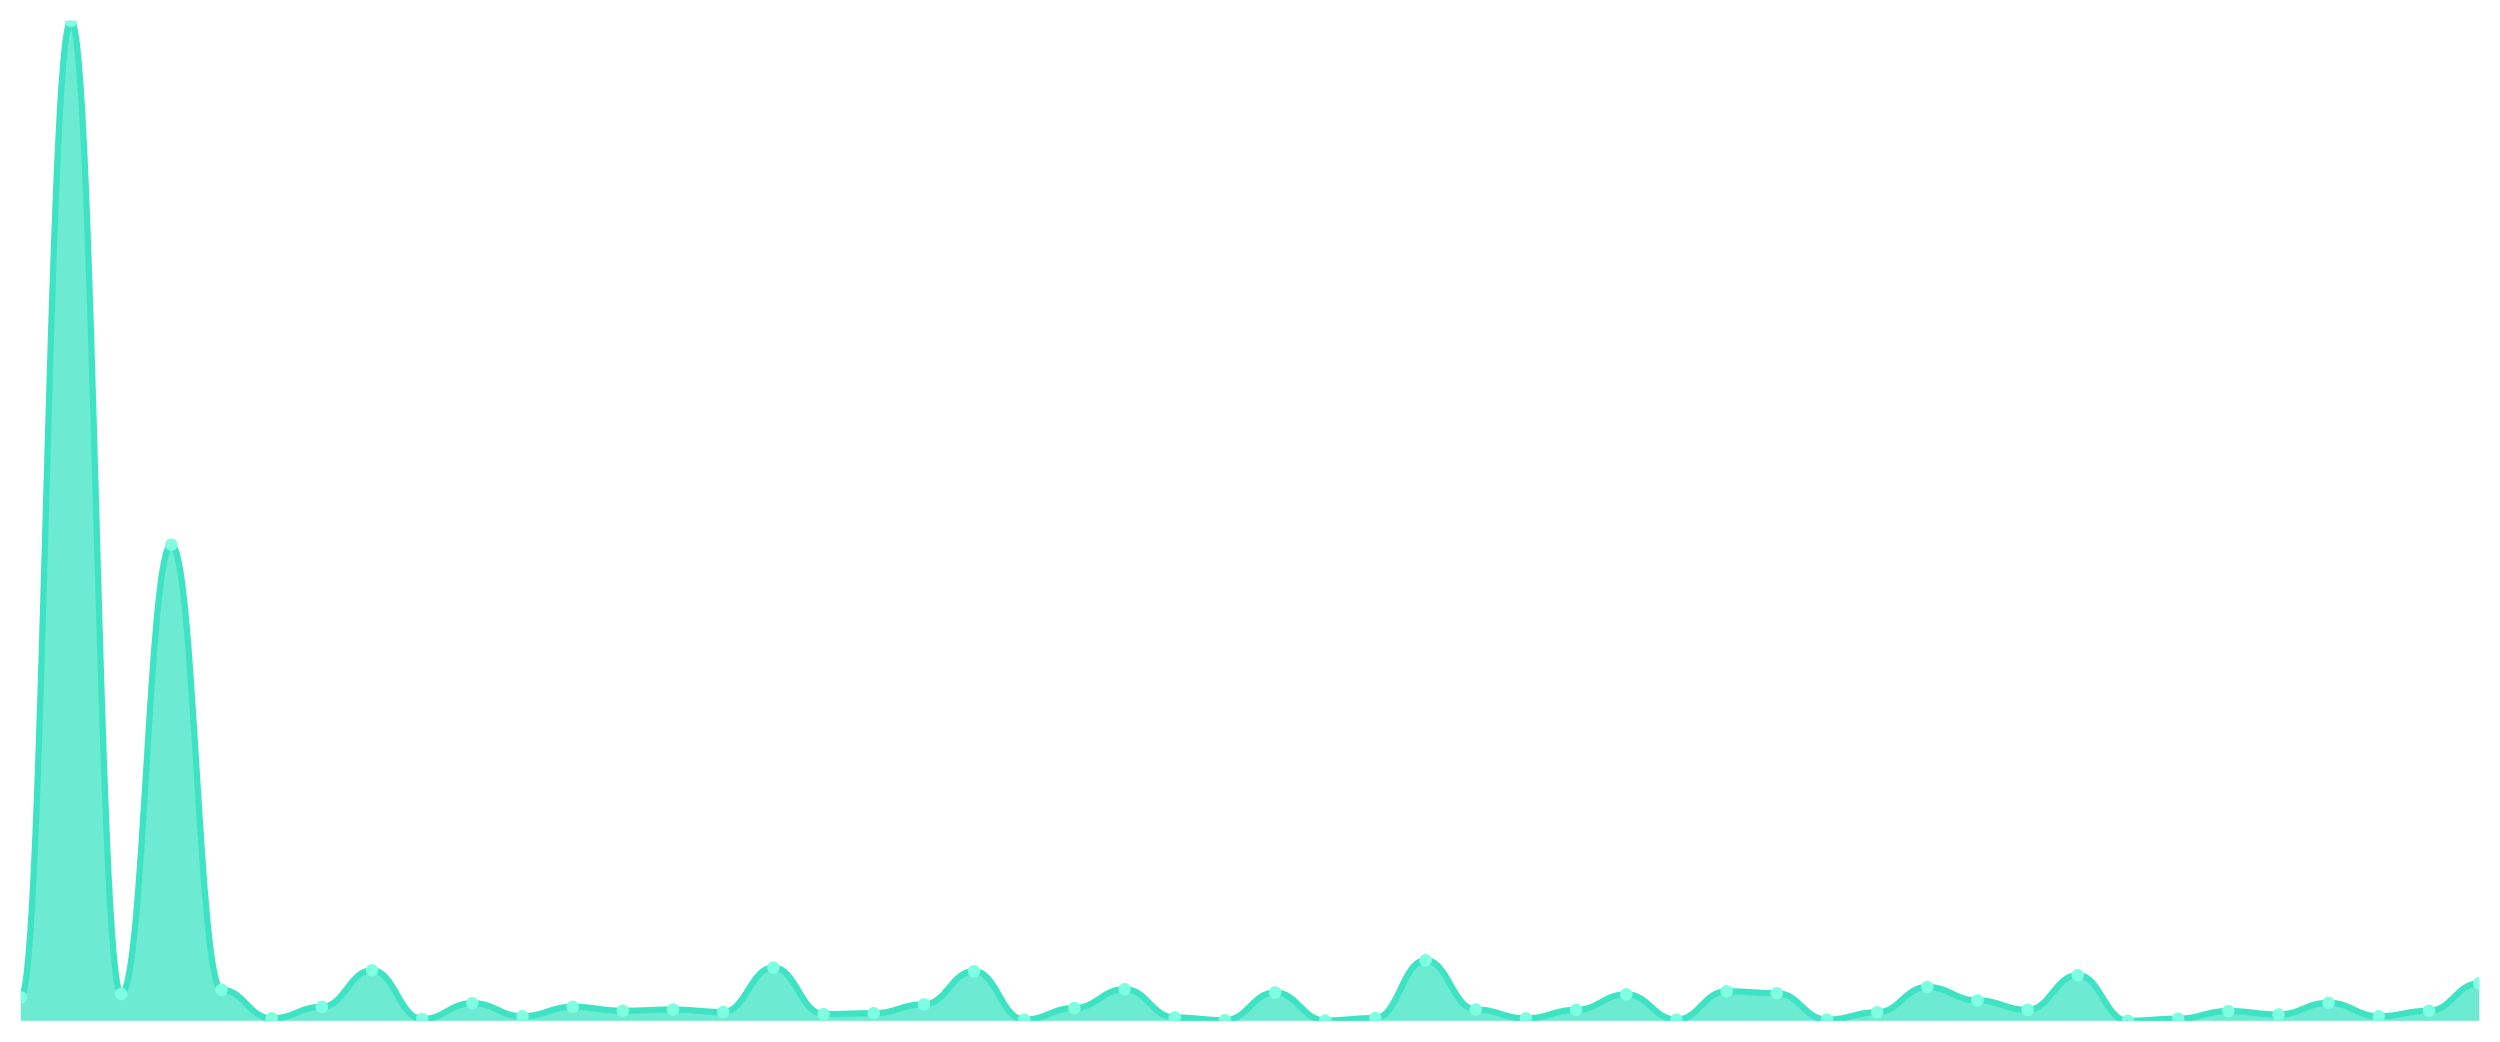
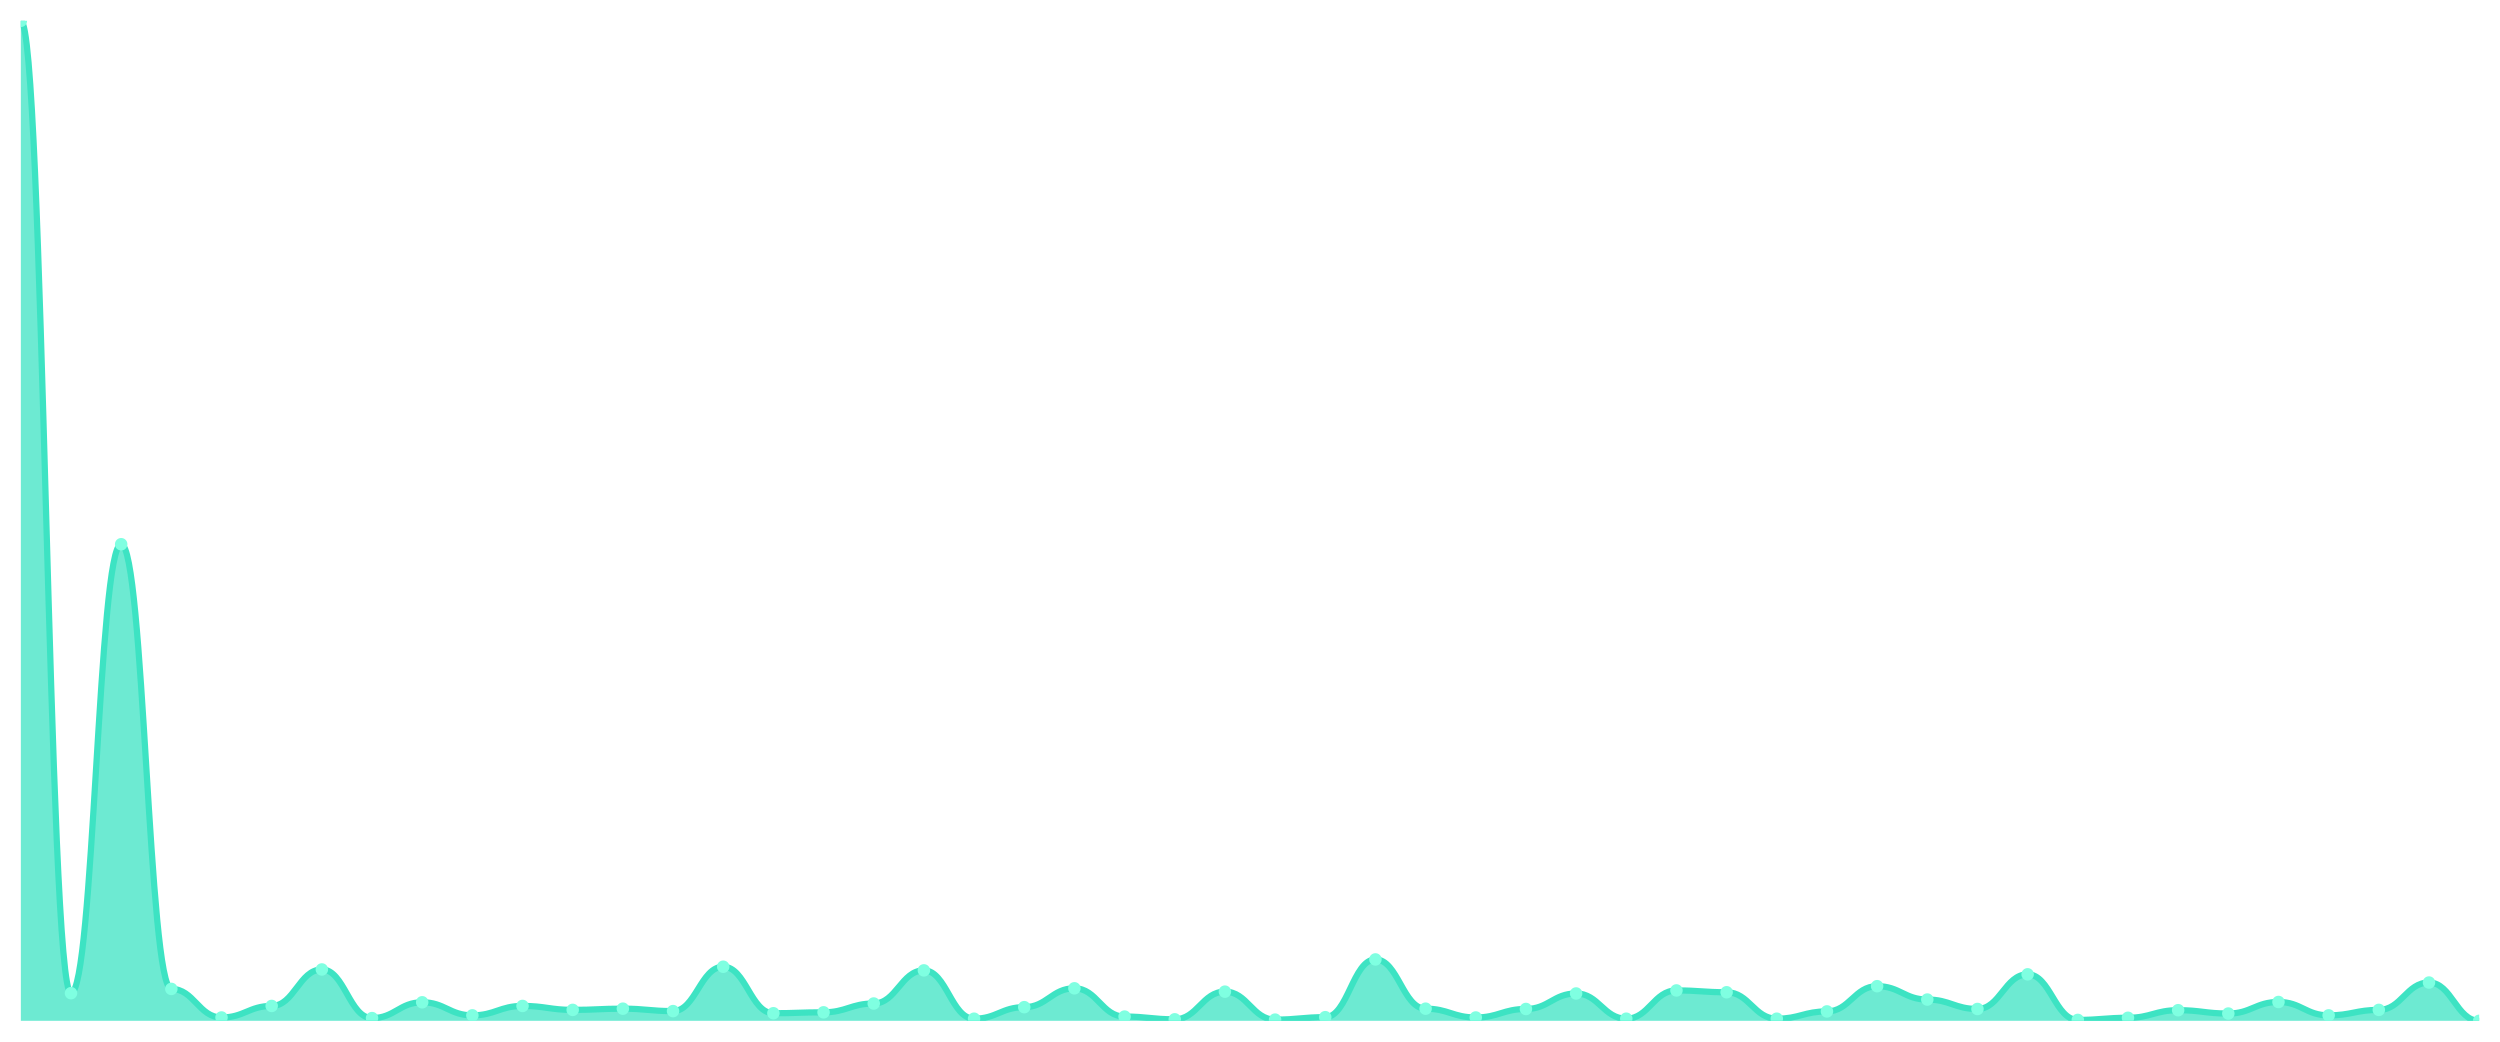
<svg xmlns="http://www.w3.org/2000/svg" viewBox="0 0 1200 500" width="1200" height="500">
  <defs>
    <clipPath id="c">
      <rect x="10" y="10" width="1180" height="480" />
    </clipPath>
  </defs>
  <rect width="1200" height="500" fill="none" />
  <g clip-path="url(#c)">
-     <path d="M 10,490 L 10,478.756 C 20.837,478.756 23.245,10 34.082,10 C 44.918,10 47.327,477.149 58.163,477.149 C 69,477.149 71.408,261.463 82.245,261.463 C 93.082,261.463 95.49,475.105 106.327,475.105 C 117.163,475.105 119.571,488.832 130.408,488.832 C 141.245,488.832 143.653,483.283 154.49,483.283 C 165.327,483.283 167.735,465.759 178.571,465.759 C 189.408,465.759 191.816,489.124 202.653,489.124 C 213.49,489.124 215.898,481.53 226.735,481.53 C 237.571,481.53 239.98,487.81 250.816,487.81 C 261.653,487.81 264.061,483.283 274.898,483.283 C 285.735,483.283 288.143,485.181 298.98,485.181 C 309.816,485.181 312.224,484.597 323.061,484.597 C 333.898,484.597 336.306,485.765 347.143,485.765 C 357.98,485.765 360.388,464.445 371.224,464.445 C 382.061,464.445 384.469,486.787 395.306,486.787 C 406.143,486.787 408.551,486.349 419.388,486.349 C 430.224,486.349 432.633,482.114 443.469,482.114 C 454.306,482.114 456.714,466.197 467.551,466.197 C 478.388,466.197 480.796,489.416 491.633,489.416 C 502.469,489.416 504.878,483.867 515.714,483.867 C 526.551,483.867 528.959,474.813 539.796,474.813 C 550.633,474.813 553.041,488.394 563.878,488.394 C 574.714,488.394 577.122,489.708 587.959,489.708 C 598.796,489.708 601.204,476.419 612.041,476.419 C 622.878,476.419 625.286,489.854 636.122,489.854 C 646.959,489.854 649.367,488.686 660.204,488.686 C 671.041,488.686 673.449,460.94 684.286,460.94 C 695.122,460.94 697.531,484.597 708.367,484.597 C 719.204,484.597 721.612,488.832 732.449,488.832 C 743.286,488.832 745.694,484.743 756.531,484.743 C 767.367,484.743 769.776,477.295 780.612,477.295 C 791.449,477.295 793.857,489.416 804.694,489.416 C 815.531,489.416 817.939,475.835 828.776,475.835 C 839.612,475.835 842.02,476.711 852.857,476.711 C 863.694,476.711 866.102,489.416 876.939,489.416 C 887.776,489.416 890.184,485.911 901.02,485.911 C 911.857,485.911 914.265,473.791 925.102,473.791 C 935.939,473.791 938.347,480.216 949.184,480.216 C 960.02,480.216 962.429,484.743 973.265,484.743 C 984.102,484.743 986.51,468.096 997.347,468.096 C 1008.184,468.096 1010.592,490 1021.429,490 C 1032.265,490 1034.673,488.978 1045.51,488.978 C 1056.347,488.978 1058.755,485.327 1069.592,485.327 C 1080.429,485.327 1082.837,486.933 1093.673,486.933 C 1104.51,486.933 1106.918,481.384 1117.755,481.384 C 1128.592,481.384 1131,487.81 1141.837,487.81 C 1152.673,487.81 1155.082,485.181 1165.918,485.181 C 1176.755,485.181 1179.163,472.038 1190,472.038 L 1190,490 Z" fill="rgba(61,227,195,0.75)" />
-     <path d="M 10,478.756 C 20.837,478.756 23.245,10 34.082,10 C 44.918,10 47.327,477.149 58.163,477.149 C 69,477.149 71.408,261.463 82.245,261.463 C 93.082,261.463 95.49,475.105 106.327,475.105 C 117.163,475.105 119.571,488.832 130.408,488.832 C 141.245,488.832 143.653,483.283 154.49,483.283 C 165.327,483.283 167.735,465.759 178.571,465.759 C 189.408,465.759 191.816,489.124 202.653,489.124 C 213.49,489.124 215.898,481.53 226.735,481.53 C 237.571,481.53 239.98,487.81 250.816,487.81 C 261.653,487.81 264.061,483.283 274.898,483.283 C 285.735,483.283 288.143,485.181 298.98,485.181 C 309.816,485.181 312.224,484.597 323.061,484.597 C 333.898,484.597 336.306,485.765 347.143,485.765 C 357.98,485.765 360.388,464.445 371.224,464.445 C 382.061,464.445 384.469,486.787 395.306,486.787 C 406.143,486.787 408.551,486.349 419.388,486.349 C 430.224,486.349 432.633,482.114 443.469,482.114 C 454.306,482.114 456.714,466.197 467.551,466.197 C 478.388,466.197 480.796,489.416 491.633,489.416 C 502.469,489.416 504.878,483.867 515.714,483.867 C 526.551,483.867 528.959,474.813 539.796,474.813 C 550.633,474.813 553.041,488.394 563.878,488.394 C 574.714,488.394 577.122,489.708 587.959,489.708 C 598.796,489.708 601.204,476.419 612.041,476.419 C 622.878,476.419 625.286,489.854 636.122,489.854 C 646.959,489.854 649.367,488.686 660.204,488.686 C 671.041,488.686 673.449,460.94 684.286,460.94 C 695.122,460.94 697.531,484.597 708.367,484.597 C 719.204,484.597 721.612,488.832 732.449,488.832 C 743.286,488.832 745.694,484.743 756.531,484.743 C 767.367,484.743 769.776,477.295 780.612,477.295 C 791.449,477.295 793.857,489.416 804.694,489.416 C 815.531,489.416 817.939,475.835 828.776,475.835 C 839.612,475.835 842.02,476.711 852.857,476.711 C 863.694,476.711 866.102,489.416 876.939,489.416 C 887.776,489.416 890.184,485.911 901.02,485.911 C 911.857,485.911 914.265,473.791 925.102,473.791 C 935.939,473.791 938.347,480.216 949.184,480.216 C 960.02,480.216 962.429,484.743 973.265,484.743 C 984.102,484.743 986.51,468.096 997.347,468.096 C 1008.184,468.096 1010.592,490 1021.429,490 C 1032.265,490 1034.673,488.978 1045.51,488.978 C 1056.347,488.978 1058.755,485.327 1069.592,485.327 C 1080.429,485.327 1082.837,486.933 1093.673,486.933 C 1104.51,486.933 1106.918,481.384 1117.755,481.384 C 1128.592,481.384 1131,487.81 1141.837,487.81 C 1152.673,487.81 1155.082,485.181 1165.918,485.181 C 1176.755,485.181 1179.163,472.038 1190,472.038" fill="none" stroke="#3de3c3" stroke-width="3" stroke-linecap="round" stroke-linejoin="round" />
-     <circle cx="10" cy="478.756" r="3" fill="#7fffe1" />
-     <circle cx="34.082" cy="10" r="3" fill="#7fffe1" />
-     <circle cx="58.163" cy="477.149" r="3" fill="#7fffe1" />
-     <circle cx="82.245" cy="261.463" r="3" fill="#7fffe1" />
-     <circle cx="106.327" cy="475.105" r="3" fill="#7fffe1" />
-     <circle cx="130.408" cy="488.832" r="3" fill="#7fffe1" />
-     <circle cx="154.49" cy="483.283" r="3" fill="#7fffe1" />
-     <circle cx="178.571" cy="465.759" r="3" fill="#7fffe1" />
-     <circle cx="202.653" cy="489.124" r="3" fill="#7fffe1" />
-     <circle cx="226.735" cy="481.53" r="3" fill="#7fffe1" />
-     <circle cx="250.816" cy="487.81" r="3" fill="#7fffe1" />
-     <circle cx="274.898" cy="483.283" r="3" fill="#7fffe1" />
-     <circle cx="298.98" cy="485.181" r="3" fill="#7fffe1" />
-     <circle cx="323.061" cy="484.597" r="3" fill="#7fffe1" />
-     <circle cx="347.143" cy="485.765" r="3" fill="#7fffe1" />
-     <circle cx="371.224" cy="464.445" r="3" fill="#7fffe1" />
-     <circle cx="395.306" cy="486.787" r="3" fill="#7fffe1" />
-     <circle cx="419.388" cy="486.349" r="3" fill="#7fffe1" />
-     <circle cx="443.469" cy="482.114" r="3" fill="#7fffe1" />
-     <circle cx="467.551" cy="466.197" r="3" fill="#7fffe1" />
-     <circle cx="491.633" cy="489.416" r="3" fill="#7fffe1" />
-     <circle cx="515.714" cy="483.867" r="3" fill="#7fffe1" />
-     <circle cx="539.796" cy="474.813" r="3" fill="#7fffe1" />
-     <circle cx="563.878" cy="488.394" r="3" fill="#7fffe1" />
-     <circle cx="587.959" cy="489.708" r="3" fill="#7fffe1" />
-     <circle cx="612.041" cy="476.419" r="3" fill="#7fffe1" />
-     <circle cx="636.122" cy="489.854" r="3" fill="#7fffe1" />
-     <circle cx="660.204" cy="488.686" r="3" fill="#7fffe1" />
-     <circle cx="684.286" cy="460.94" r="3" fill="#7fffe1" />
-     <circle cx="708.367" cy="484.597" r="3" fill="#7fffe1" />
-     <circle cx="732.449" cy="488.832" r="3" fill="#7fffe1" />
-     <circle cx="756.531" cy="484.743" r="3" fill="#7fffe1" />
-     <circle cx="780.612" cy="477.295" r="3" fill="#7fffe1" />
-     <circle cx="804.694" cy="489.416" r="3" fill="#7fffe1" />
-     <circle cx="828.776" cy="475.835" r="3" fill="#7fffe1" />
-     <circle cx="852.857" cy="476.711" r="3" fill="#7fffe1" />
-     <circle cx="876.939" cy="489.416" r="3" fill="#7fffe1" />
-     <circle cx="901.02" cy="485.911" r="3" fill="#7fffe1" />
-     <circle cx="925.102" cy="473.791" r="3" fill="#7fffe1" />
-     <circle cx="949.184" cy="480.216" r="3" fill="#7fffe1" />
-     <circle cx="973.265" cy="484.743" r="3" fill="#7fffe1" />
-     <circle cx="997.347" cy="468.096" r="3" fill="#7fffe1" />
-     <circle cx="1021.429" cy="490" r="3" fill="#7fffe1" />
-     <circle cx="1045.51" cy="488.978" r="3" fill="#7fffe1" />
-     <circle cx="1069.592" cy="485.327" r="3" fill="#7fffe1" />
-     <circle cx="1093.673" cy="486.933" r="3" fill="#7fffe1" />
-     <circle cx="1117.755" cy="481.384" r="3" fill="#7fffe1" />
-     <circle cx="1141.837" cy="487.81" r="3" fill="#7fffe1" />
-     <circle cx="1165.918" cy="485.181" r="3" fill="#7fffe1" />
-     <circle cx="1190" cy="472.038" r="3" fill="#7fffe1" />
+     <path d="M 10,490 L 10,10 C 20.837,10 23.245,476.723 34.082,476.723 C 44.918,476.723 47.327,261.234 58.163,261.234 C 69,261.234 71.408,474.681 82.245,474.681 C 93.082,474.681 95.49,488.395 106.327,488.395 C 117.163,488.395 119.571,482.851 130.408,482.851 C 141.245,482.851 143.653,465.343 154.49,465.343 C 165.327,465.343 167.735,488.687 178.571,488.687 C 189.408,488.687 191.816,481.1 202.653,481.1 C 213.49,481.1 215.898,487.374 226.735,487.374 C 237.571,487.374 239.98,482.851 250.816,482.851 C 261.653,482.851 264.061,484.748 274.898,484.748 C 285.735,484.748 288.143,484.164 298.98,484.164 C 309.816,484.164 312.224,485.331 323.061,485.331 C 333.898,485.331 336.306,464.03 347.143,464.03 C 357.98,464.03 360.388,486.353 371.224,486.353 C 382.061,486.353 384.469,485.915 395.306,485.915 C 406.143,485.915 408.551,481.684 419.388,481.684 C 430.224,481.684 432.633,465.781 443.469,465.781 C 454.306,465.781 456.714,488.979 467.551,488.979 C 478.388,488.979 480.796,483.435 491.633,483.435 C 502.469,483.435 504.878,474.389 515.714,474.389 C 526.551,474.389 528.959,487.957 539.796,487.957 C 550.633,487.957 553.041,489.271 563.878,489.271 C 574.714,489.271 577.122,475.994 587.959,475.994 C 598.796,475.994 601.204,489.416 612.041,489.416 C 622.878,489.416 625.286,488.249 636.122,488.249 C 646.959,488.249 649.367,460.529 660.204,460.529 C 671.041,460.529 673.449,484.164 684.286,484.164 C 695.122,484.164 697.531,488.395 708.367,488.395 C 719.204,488.395 721.612,484.31 732.449,484.31 C 743.286,484.31 745.694,476.869 756.531,476.869 C 767.367,476.869 769.776,488.979 780.612,488.979 C 791.449,488.979 793.857,475.41 804.694,475.41 C 815.531,475.41 817.939,476.286 828.776,476.286 C 839.612,476.286 842.02,488.979 852.857,488.979 C 863.694,488.979 866.102,485.477 876.939,485.477 C 887.776,485.477 890.184,473.368 901.02,473.368 C 911.857,473.368 914.265,479.787 925.102,479.787 C 935.939,479.787 938.347,484.31 949.184,484.31 C 960.02,484.31 962.429,467.678 973.265,467.678 C 984.102,467.678 986.51,489.562 997.347,489.562 C 1008.184,489.562 1010.592,488.541 1021.429,488.541 C 1032.265,488.541 1034.673,484.894 1045.51,484.894 C 1056.347,484.894 1058.755,486.498 1069.592,486.498 C 1080.429,486.498 1082.837,480.954 1093.673,480.954 C 1104.51,480.954 1106.918,487.374 1117.755,487.374 C 1128.592,487.374 1131,484.748 1141.837,484.748 C 1152.673,484.748 1155.082,471.617 1165.918,471.617 C 1176.755,471.617 1179.163,490 1190,490 L 1190,490 Z" fill="rgba(61,227,195,0.75)" />
+     <path d="M 10,10 C 20.837,10 23.245,476.723 34.082,476.723 C 44.918,476.723 47.327,261.234 58.163,261.234 C 69,261.234 71.408,474.681 82.245,474.681 C 93.082,474.681 95.49,488.395 106.327,488.395 C 117.163,488.395 119.571,482.851 130.408,482.851 C 141.245,482.851 143.653,465.343 154.49,465.343 C 165.327,465.343 167.735,488.687 178.571,488.687 C 189.408,488.687 191.816,481.1 202.653,481.1 C 213.49,481.1 215.898,487.374 226.735,487.374 C 237.571,487.374 239.98,482.851 250.816,482.851 C 261.653,482.851 264.061,484.748 274.898,484.748 C 285.735,484.748 288.143,484.164 298.98,484.164 C 309.816,484.164 312.224,485.331 323.061,485.331 C 333.898,485.331 336.306,464.03 347.143,464.03 C 357.98,464.03 360.388,486.353 371.224,486.353 C 382.061,486.353 384.469,485.915 395.306,485.915 C 406.143,485.915 408.551,481.684 419.388,481.684 C 430.224,481.684 432.633,465.781 443.469,465.781 C 454.306,465.781 456.714,488.979 467.551,488.979 C 478.388,488.979 480.796,483.435 491.633,483.435 C 502.469,483.435 504.878,474.389 515.714,474.389 C 526.551,474.389 528.959,487.957 539.796,487.957 C 550.633,487.957 553.041,489.271 563.878,489.271 C 574.714,489.271 577.122,475.994 587.959,475.994 C 598.796,475.994 601.204,489.416 612.041,489.416 C 622.878,489.416 625.286,488.249 636.122,488.249 C 646.959,488.249 649.367,460.529 660.204,460.529 C 671.041,460.529 673.449,484.164 684.286,484.164 C 695.122,484.164 697.531,488.395 708.367,488.395 C 719.204,488.395 721.612,484.31 732.449,484.31 C 743.286,484.31 745.694,476.869 756.531,476.869 C 767.367,476.869 769.776,488.979 780.612,488.979 C 791.449,488.979 793.857,475.41 804.694,475.41 C 815.531,475.41 817.939,476.286 828.776,476.286 C 839.612,476.286 842.02,488.979 852.857,488.979 C 863.694,488.979 866.102,485.477 876.939,485.477 C 887.776,485.477 890.184,473.368 901.02,473.368 C 911.857,473.368 914.265,479.787 925.102,479.787 C 935.939,479.787 938.347,484.31 949.184,484.31 C 960.02,484.31 962.429,467.678 973.265,467.678 C 984.102,467.678 986.51,489.562 997.347,489.562 C 1008.184,489.562 1010.592,488.541 1021.429,488.541 C 1032.265,488.541 1034.673,484.894 1045.51,484.894 C 1056.347,484.894 1058.755,486.498 1069.592,486.498 C 1080.429,486.498 1082.837,480.954 1093.673,480.954 C 1104.51,480.954 1106.918,487.374 1117.755,487.374 C 1128.592,487.374 1131,484.748 1141.837,484.748 C 1152.673,484.748 1155.082,471.617 1165.918,471.617 C 1176.755,471.617 1179.163,490 1190,490" fill="none" stroke="#3de3c3" stroke-width="3" stroke-linecap="round" stroke-linejoin="round" />
+     <circle cx="10" cy="10" r="3" fill="#7fffe1" />
+     <circle cx="34.082" cy="476.723" r="3" fill="#7fffe1" />
+     <circle cx="58.163" cy="261.234" r="3" fill="#7fffe1" />
+     <circle cx="82.245" cy="474.681" r="3" fill="#7fffe1" />
+     <circle cx="106.327" cy="488.395" r="3" fill="#7fffe1" />
+     <circle cx="130.408" cy="482.851" r="3" fill="#7fffe1" />
+     <circle cx="154.49" cy="465.343" r="3" fill="#7fffe1" />
+     <circle cx="178.571" cy="488.687" r="3" fill="#7fffe1" />
+     <circle cx="202.653" cy="481.1" r="3" fill="#7fffe1" />
+     <circle cx="226.735" cy="487.374" r="3" fill="#7fffe1" />
+     <circle cx="250.816" cy="482.851" r="3" fill="#7fffe1" />
+     <circle cx="274.898" cy="484.748" r="3" fill="#7fffe1" />
+     <circle cx="298.98" cy="484.164" r="3" fill="#7fffe1" />
+     <circle cx="323.061" cy="485.331" r="3" fill="#7fffe1" />
+     <circle cx="347.143" cy="464.03" r="3" fill="#7fffe1" />
+     <circle cx="371.224" cy="486.353" r="3" fill="#7fffe1" />
+     <circle cx="395.306" cy="485.915" r="3" fill="#7fffe1" />
+     <circle cx="419.388" cy="481.684" r="3" fill="#7fffe1" />
+     <circle cx="443.469" cy="465.781" r="3" fill="#7fffe1" />
+     <circle cx="467.551" cy="488.979" r="3" fill="#7fffe1" />
+     <circle cx="491.633" cy="483.435" r="3" fill="#7fffe1" />
+     <circle cx="515.714" cy="474.389" r="3" fill="#7fffe1" />
+     <circle cx="539.796" cy="487.957" r="3" fill="#7fffe1" />
+     <circle cx="563.878" cy="489.271" r="3" fill="#7fffe1" />
+     <circle cx="587.959" cy="475.994" r="3" fill="#7fffe1" />
+     <circle cx="612.041" cy="489.416" r="3" fill="#7fffe1" />
+     <circle cx="636.122" cy="488.249" r="3" fill="#7fffe1" />
+     <circle cx="660.204" cy="460.529" r="3" fill="#7fffe1" />
+     <circle cx="684.286" cy="484.164" r="3" fill="#7fffe1" />
+     <circle cx="708.367" cy="488.395" r="3" fill="#7fffe1" />
+     <circle cx="732.449" cy="484.31" r="3" fill="#7fffe1" />
+     <circle cx="756.531" cy="476.869" r="3" fill="#7fffe1" />
+     <circle cx="780.612" cy="488.979" r="3" fill="#7fffe1" />
+     <circle cx="804.694" cy="475.41" r="3" fill="#7fffe1" />
+     <circle cx="828.776" cy="476.286" r="3" fill="#7fffe1" />
+     <circle cx="852.857" cy="488.979" r="3" fill="#7fffe1" />
+     <circle cx="876.939" cy="485.477" r="3" fill="#7fffe1" />
+     <circle cx="901.02" cy="473.368" r="3" fill="#7fffe1" />
+     <circle cx="925.102" cy="479.787" r="3" fill="#7fffe1" />
+     <circle cx="949.184" cy="484.31" r="3" fill="#7fffe1" />
+     <circle cx="973.265" cy="467.678" r="3" fill="#7fffe1" />
+     <circle cx="997.347" cy="489.562" r="3" fill="#7fffe1" />
+     <circle cx="1021.429" cy="488.541" r="3" fill="#7fffe1" />
+     <circle cx="1045.51" cy="484.894" r="3" fill="#7fffe1" />
+     <circle cx="1069.592" cy="486.498" r="3" fill="#7fffe1" />
+     <circle cx="1093.673" cy="480.954" r="3" fill="#7fffe1" />
+     <circle cx="1117.755" cy="487.374" r="3" fill="#7fffe1" />
+     <circle cx="1141.837" cy="484.748" r="3" fill="#7fffe1" />
+     <circle cx="1165.918" cy="471.617" r="3" fill="#7fffe1" />
+     <circle cx="1190" cy="490" r="3" fill="#7fffe1" />
  </g>
</svg>
